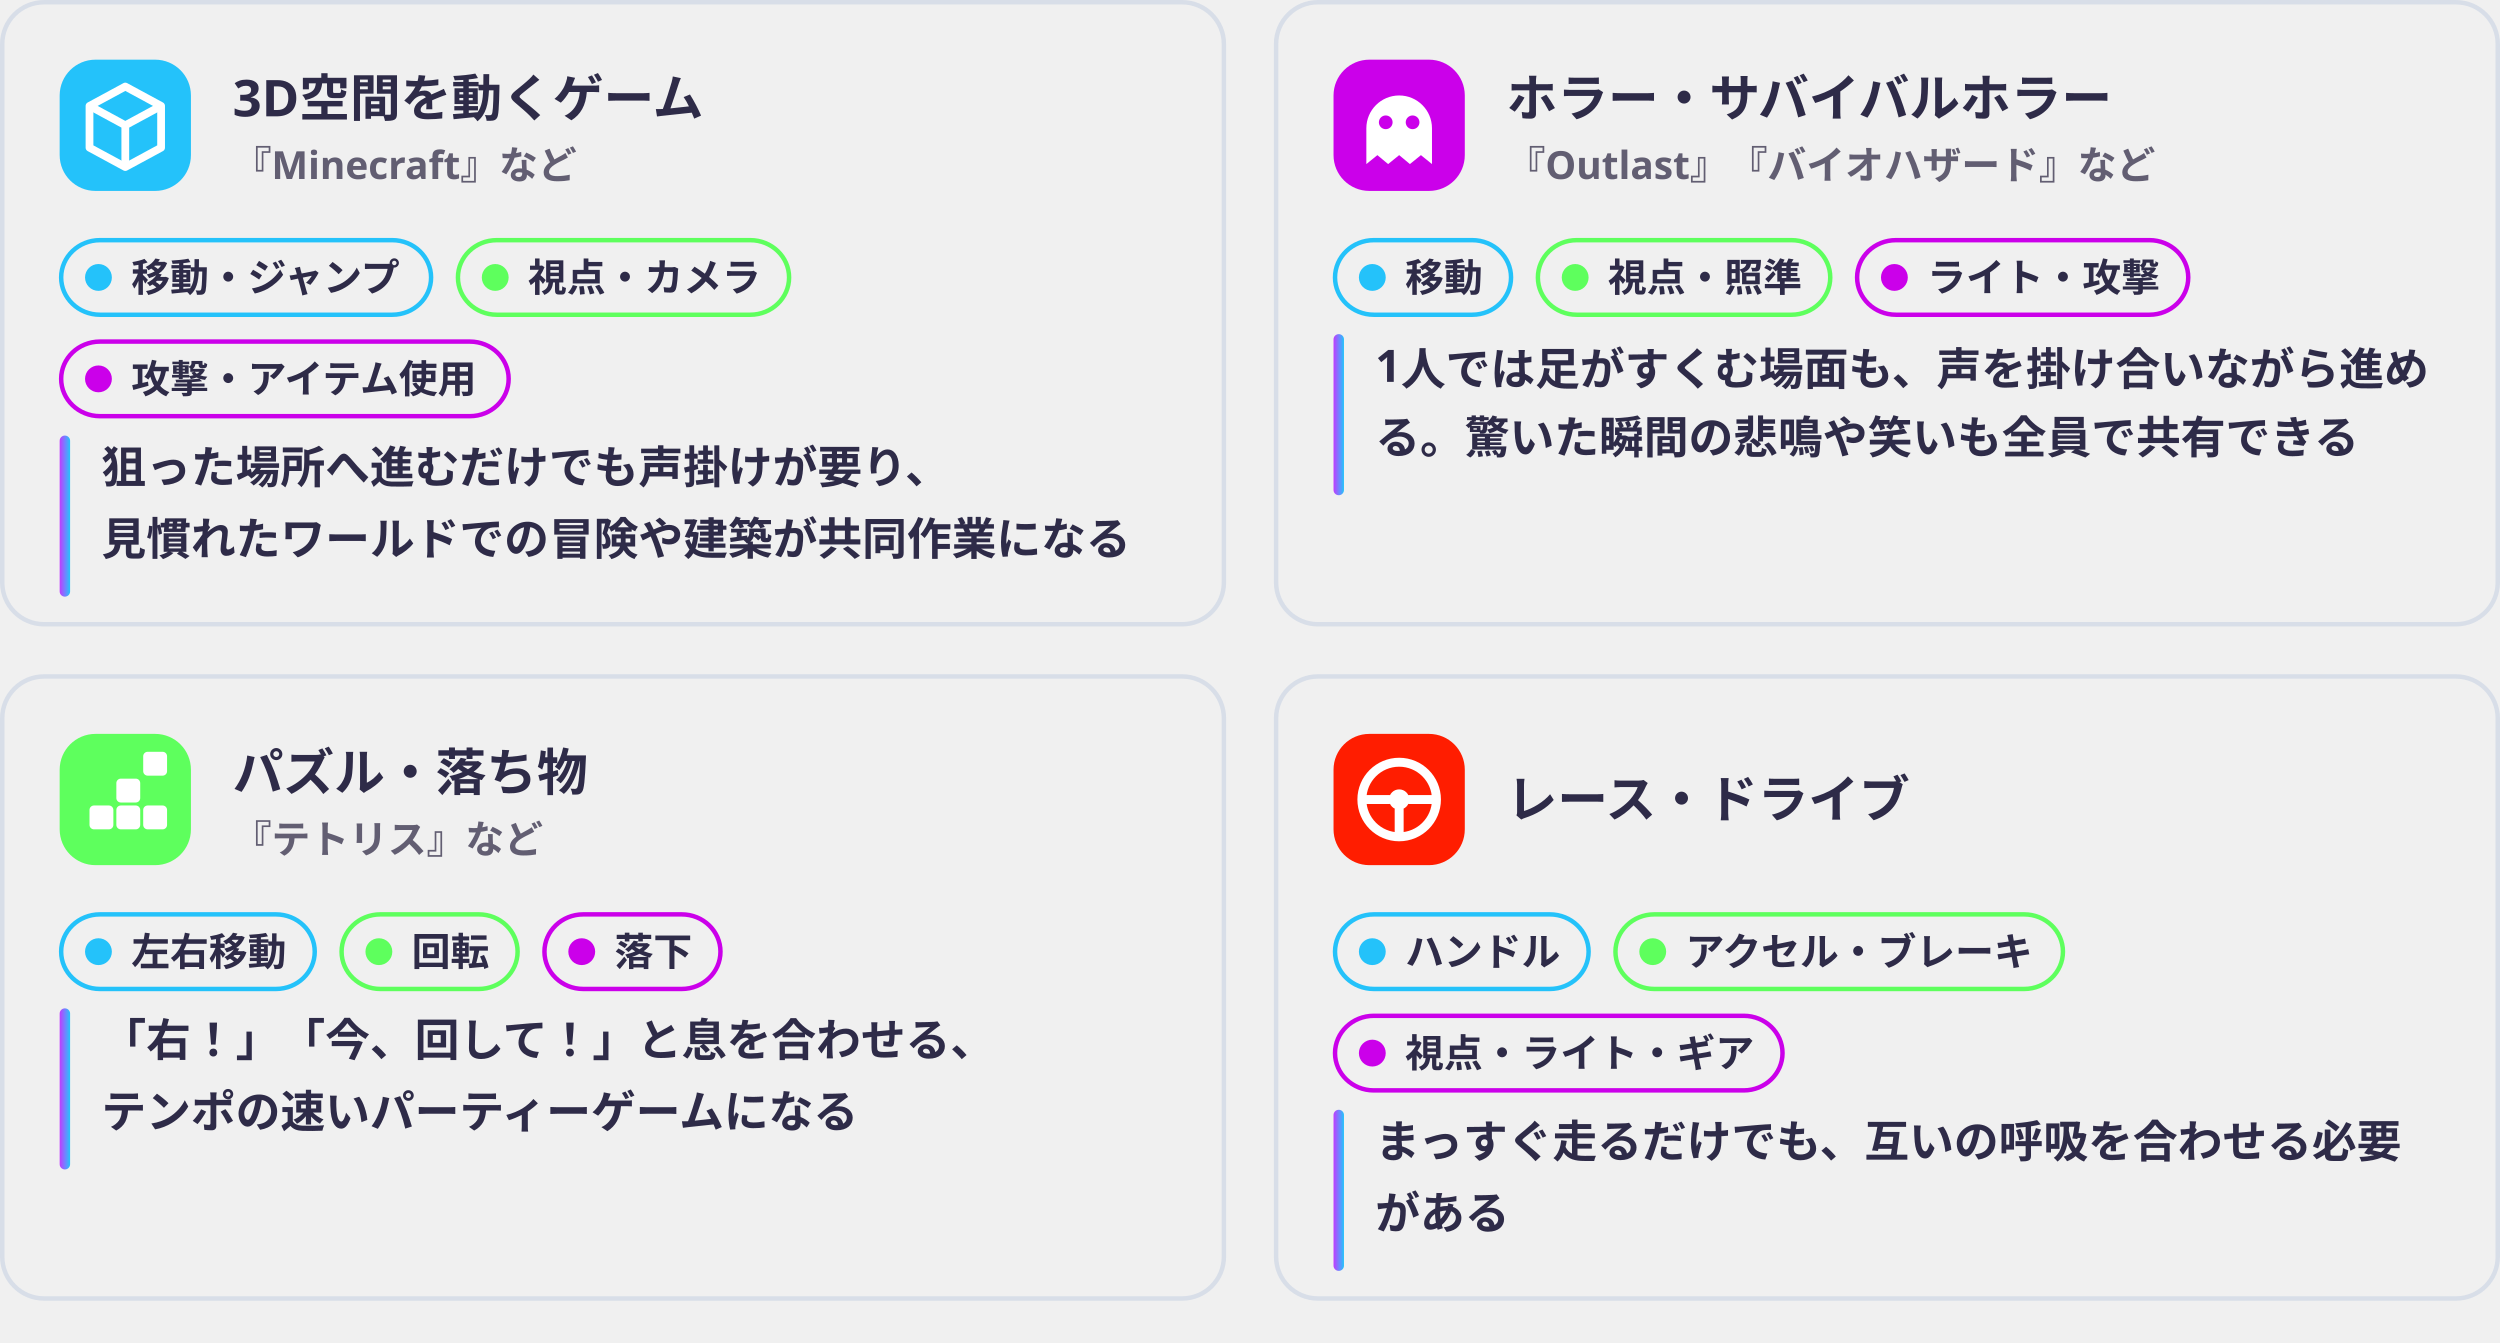
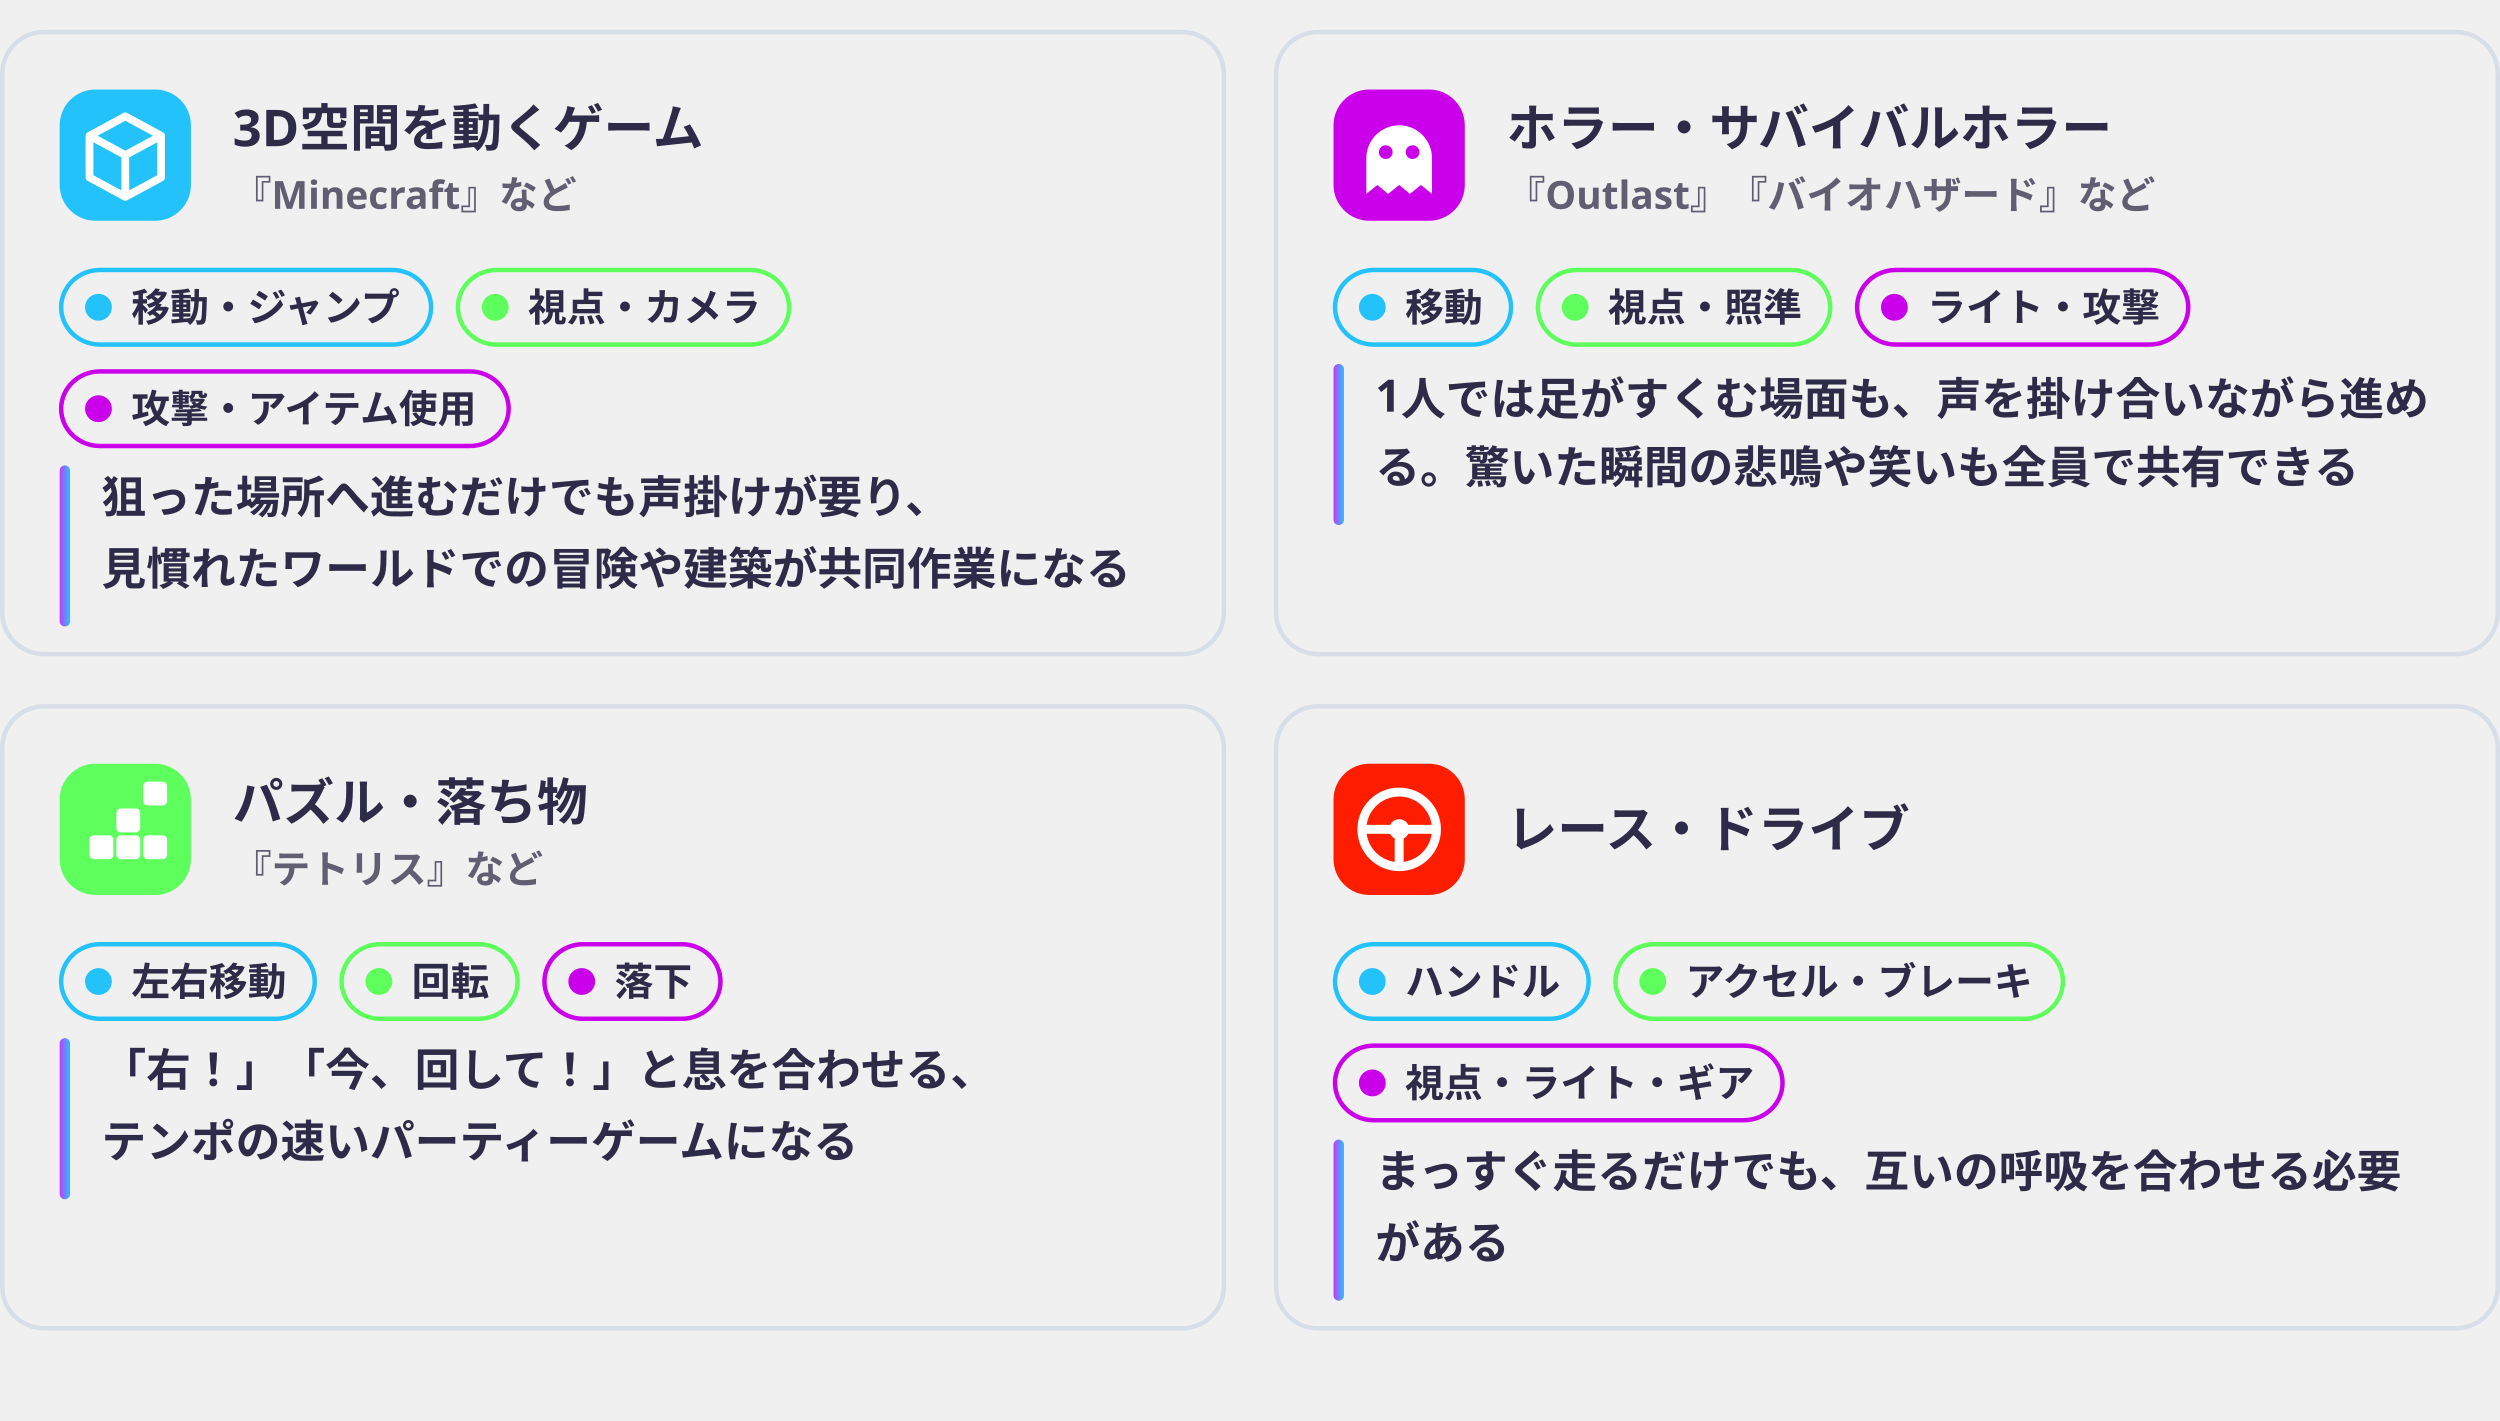
- <svg xmlns="http://www.w3.org/2000/svg" viewBox="0 0 838 450" width="838" height="450" role="img">
+ <svg xmlns="http://www.w3.org/2000/svg" viewBox="0 0 838 476" width="838" height="476" role="img">
  <defs>
    <filter id="glow" x="-30%" y="-30%" width="160%" height="160%">
      <feGaussianBlur stdDeviation="1.6" result="b" />
      <feMerge>
        <feMergeNode in="b" />
        <feMergeNode in="SourceGraphic" />
      </feMerge>
    </filter>
    <linearGradient id="brand" x1="0" y1="0" x2="1" y2="0">
      <stop offset="0" stop-color="#C03BFF" />
      <stop offset=".55" stop-color="#6F86FF" />
      <stop offset="1" stop-color="#22C4FA" />
    </linearGradient>
    <linearGradient id="bg" x1="0" y1="0" x2="1" y2="1">
      <stop offset="0" stop-color="#E8FAFF" />
      <stop offset="1" stop-color="#FFF5DC" />
    </linearGradient>
    <style>
.jp{font-family:'Hiragino Sans','Hiragino Kaku Gothic ProN','Yu Gothic UI','Yu Gothic','Meiryo','Noto Sans JP','Noto Sans CJK JP',sans-serif}
.disp{font-family:Impact,Haettenschweiler,'Anton','Arial Narrow Bold','Arial Black',sans-serif}
.gh{font-family:-apple-system,BlinkMacSystemFont,'Segoe UI','Noto Sans',Helvetica,Arial,sans-serif}
.rnd{font-family:RcRounded,'Hiragino Maru Gothic ProN','Yu Gothic UI','Noto Sans JP',sans-serif}
.hand{font-family:RcHand,'Hiragino Maru Gothic ProN','Yu Gothic UI','Noto Sans JP',sans-serif}
.mono{font-family:ui-monospace,SFMono-Regular,'Cascadia Mono',Consolas,'Liberation Mono',monospace}

@keyframes bob{0%,100%{transform:translateY(0)}50%{transform:translateY(-5px)}}
@keyframes blink{0%,90%,100%{transform:scaleY(1)}94%{transform:scaleY(.12)}}
@keyframes flow{to{stroke-dashoffset:-28}}
@keyframes pulse{0%,100%{opacity:.55}50%{opacity:1}}
.bob{animation:bob 2.6s ease-in-out infinite}
.eyes{transform-box:fill-box;transform-origin:center;animation:blink 4.8s infinite}
.flow{stroke-dasharray:6 8;animation:flow 1.1s linear infinite}
.pulse{animation:pulse 2.4s ease-in-out infinite}
@media (prefers-reduced-motion:reduce){.bob,.eyes,.flow,.pulse{animation:none}}
</style>
  </defs>
-   <rect x="0.75" y="0.75" width="409.5" height="208.5" rx="14" fill="none" stroke="#D8DEE8" stroke-width="1.5" />
-   <g transform="translate(0.0 0)">
-     <rect x="20" y="20" width="44" height="44" rx="12" fill="#24C2FA" />
-     <path d="M42.0 29.0l12 6.5v14L42.0 56.0l-12-6.5v-14z" fill="none" stroke="#FFFFFF" stroke-width="2.6" stroke-linejoin="round" />
-     <path d="M30.0 35.5L42.0 42.0l12-6.5M42.0 42.0v14" fill="none" stroke="#FFFFFF" stroke-width="2.6" stroke-linejoin="round" />
-     <text x="78" y="39" class="gh" font-size="17" font-weight="700" fill="#2E2B48" text-anchor="start">3D空間を動くゲーム</text>
-     <text x="78" y="60" class="gh" font-size="13" font-weight="600" fill="#625E72" text-anchor="start">『Minecraft』など</text>
-     <rect x="20.5" y="80.5" width="124.0" height="25" rx="13.0" fill="none" stroke="#24C2FA" stroke-width="1.5" />
-     <circle cx="33" cy="93.0" r="4.5" fill="#24C2FA" />
-     <text x="44" y="97.68" class="gh" font-size="13" font-weight="600" fill="#2E2B48" text-anchor="start">移動・ジャンプ</text>
-     <rect x="153.5" y="80.5" width="111.0" height="25" rx="13.0" fill="none" stroke="#5EFF5D" stroke-width="1.5" />
-     <circle cx="166.0" cy="93.0" r="4.5" fill="#5EFF5D" />
-     <text x="177.0" y="97.68" class="gh" font-size="13" font-weight="600" fill="#2E2B48" text-anchor="start">視点・カメラ</text>
-     <rect x="20.5" y="114.5" width="150.0" height="25" rx="13.0" fill="none" stroke="#CB00EA" stroke-width="1.5" />
-     <circle cx="33" cy="127.0" r="4.5" fill="#CB00EA" />
-     <text x="44" y="131.68" class="gh" font-size="13" font-weight="600" fill="#2E2B48" text-anchor="start">攻撃・アイテム使用</text>
-     <rect x="20" y="146" width="3.5" height="54" rx="1.75" fill="url(#brand)" />
-     <text x="34" y="162" class="gh" font-size="15" font-weight="600" fill="#2E2B48" text-anchor="start">狙った場所へ進むだけでも声掛けが要り、</text>
-     <text x="34" y="186" class="gh" font-size="15" font-weight="600" fill="#2E2B48" text-anchor="start">見慣れたワールドでの冒険や建築が共同作業になる</text>
-   </g>
-   <rect x="427.75" y="0.75" width="409.5" height="208.5" rx="14" fill="none" stroke="#D8DEE8" stroke-width="1.5" />
-   <g transform="translate(427.0 0)">
-     <rect x="20" y="20" width="44" height="44" rx="12" fill="#CB00EA" />
-     <path d="M31.0 55.0v-12a11 11 0 0 1 22 0v12l-3.7-3-3.7 3-3.6-3-3.7 3-3.6-3z" fill="#FFFFFF" />
-     <circle cx="37.5" cy="41.0" r="2.3" fill="#CB00EA" />
-     <circle cx="46.5" cy="41.0" r="2.3" fill="#CB00EA" />
-     <text x="78" y="39" class="gh" font-size="17" font-weight="700" fill="#2E2B48" text-anchor="start">ホラー・サバイバルホラー</text>
-     <text x="78" y="60" class="gh" font-size="13" font-weight="600" fill="#625E72" text-anchor="start">『Outlast』『バイオハザード』など</text>
-     <rect x="20.5" y="80.5" width="59.0" height="25" rx="13.0" fill="none" stroke="#24C2FA" stroke-width="1.5" />
-     <circle cx="33" cy="93.0" r="4.5" fill="#24C2FA" />
-     <text x="44" y="97.68" class="gh" font-size="13" font-weight="600" fill="#2E2B48" text-anchor="start">移動</text>
-     <rect x="88.5" y="80.5" width="98.0" height="25" rx="13.0" fill="none" stroke="#5EFF5D" stroke-width="1.5" />
-     <circle cx="101.0" cy="93.0" r="4.5" fill="#5EFF5D" />
-     <text x="112.0" y="97.68" class="gh" font-size="13" font-weight="600" fill="#2E2B48" text-anchor="start">視点・照準</text>
-     <rect x="195.5" y="80.5" width="111.0" height="25" rx="13.0" fill="none" stroke="#CB00EA" stroke-width="1.5" />
-     <circle cx="208.0" cy="93.0" r="4.5" fill="#CB00EA" />
-     <text x="219.0" y="97.68" class="gh" font-size="13" font-weight="600" fill="#2E2B48" text-anchor="start">ライト・攻撃</text>
-     <rect x="20" y="112" width="3.5" height="54" rx="1.75" fill="url(#brand)" />
-     <text x="34" y="128" class="gh" font-size="15" font-weight="600" fill="#2E2B48" text-anchor="start">1人では足がすくむ場面も、声を掛け合いながら進め</text>
-     <text x="34" y="152" class="gh" font-size="15" font-weight="600" fill="#2E2B48" text-anchor="start">る。驚いた瞬間の悲鳴や笑いも全員で共有できる</text>
-   </g>
-   <rect x="0.75" y="226.75" width="409.5" height="208.5" rx="14" fill="none" stroke="#D8DEE8" stroke-width="1.5" />
-   <g transform="translate(0.0 226)">
-     <rect x="20" y="20" width="44" height="44" rx="12" fill="#5EFF5D" />
-     <rect x="30.0" y="44.0" width="8" height="8" rx="1.5" fill="#FFFFFF" />
-     <rect x="39.0" y="44.0" width="8" height="8" rx="1.5" fill="#FFFFFF" />
-     <rect x="48.0" y="44.0" width="8" height="8" rx="1.5" fill="#FFFFFF" />
-     <rect x="39.0" y="35.0" width="8" height="8" rx="1.5" fill="#FFFFFF" />
-     <rect x="48.0" y="26.0" width="8" height="8" rx="1.5" fill="#FFFFFF" />
-     <text x="78" y="39" class="gh" font-size="17" font-weight="700" fill="#2E2B48" text-anchor="start">パズル・落ち物</text>
-     <text x="78" y="60" class="gh" font-size="13" font-weight="600" fill="#625E72" text-anchor="start">『テトリス』など</text>
-     <rect x="20.5" y="80.5" width="85.0" height="25" rx="13.0" fill="none" stroke="#24C2FA" stroke-width="1.5" />
-     <circle cx="33" cy="93.0" r="4.5" fill="#24C2FA" />
-     <text x="44" y="97.68" class="gh" font-size="13" font-weight="600" fill="#2E2B48" text-anchor="start">左右移動</text>
-     <rect x="114.5" y="80.5" width="59.0" height="25" rx="13.0" fill="none" stroke="#5EFF5D" stroke-width="1.5" />
-     <circle cx="127.0" cy="93.0" r="4.5" fill="#5EFF5D" />
-     <text x="138.0" y="97.68" class="gh" font-size="13" font-weight="600" fill="#2E2B48" text-anchor="start">回転</text>
-     <rect x="182.5" y="80.5" width="59.0" height="25" rx="13.0" fill="none" stroke="#CB00EA" stroke-width="1.5" />
-     <circle cx="195.0" cy="93.0" r="4.5" fill="#CB00EA" />
-     <text x="206.0" y="97.68" class="gh" font-size="13" font-weight="600" fill="#2E2B48" text-anchor="start">落下</text>
-     <rect x="20" y="112" width="3.5" height="54" rx="1.75" fill="url(#brand)" />
-     <text x="34" y="128" class="gh" font-size="15" font-weight="600" fill="#2E2B48" text-anchor="start">「右！」「今、回して！」と息を合わせる、</text>
-     <text x="34" y="152" class="gh" font-size="15" font-weight="600" fill="#2E2B48" text-anchor="start">テンポの速いパーティーゲームになる</text>
-   </g>
-   <rect x="427.75" y="226.75" width="409.5" height="208.5" rx="14" fill="none" stroke="#D8DEE8" stroke-width="1.5" />
-   <g transform="translate(427.0 226)">
-     <rect x="20" y="20" width="44" height="44" rx="12" fill="#FF1D00" />
-     <circle cx="42.0" cy="42.0" r="12.5" fill="none" stroke="#FFFFFF" stroke-width="3" />
-     <circle cx="42.0" cy="42.0" r="3.4" fill="#FFFFFF" />
-     <path d="M30.0 42.0h8.6M45.4 42.0H54.0M42.0 45.4v9" stroke="#FFFFFF" stroke-width="3" stroke-linecap="round" />
-     <text x="78" y="48" class="gh" font-size="17" font-weight="700" fill="#2E2B48" text-anchor="start">レース・ドライブ</text>
-     <rect x="20.5" y="80.5" width="85.0" height="25" rx="13.0" fill="none" stroke="#24C2FA" stroke-width="1.5" />
-     <circle cx="33" cy="93.0" r="4.5" fill="#24C2FA" />
-     <text x="44" y="97.68" class="gh" font-size="13" font-weight="600" fill="#2E2B48" text-anchor="start">ハンドル</text>
-     <rect x="114.5" y="80.5" width="150.0" height="25" rx="13.0" fill="none" stroke="#5EFF5D" stroke-width="1.5" />
-     <circle cx="127.0" cy="93.0" r="4.5" fill="#5EFF5D" />
-     <text x="138.0" y="97.68" class="gh" font-size="13" font-weight="600" fill="#2E2B48" text-anchor="start">アクセル・ブレーキ</text>
-     <rect x="20.5" y="114.5" width="150.0" height="25" rx="13.0" fill="none" stroke="#CB00EA" stroke-width="1.5" />
-     <circle cx="33" cy="127.0" r="4.5" fill="#CB00EA" />
-     <text x="44" y="131.68" class="gh" font-size="13" font-weight="600" fill="#2E2B48" text-anchor="start">視点・ライト・ギア</text>
-     <rect x="20" y="146" width="3.5" height="54" rx="1.75" fill="url(#brand)" />
-     <text x="34" y="162" class="gh" font-size="15" font-weight="600" fill="#2E2B48" text-anchor="start">まっすぐ走るだけでも、互いの呼吸を合わせる必要</text>
-     <text x="34" y="186" class="gh" font-size="15" font-weight="600" fill="#2E2B48" text-anchor="start">がある</text>
+   <g transform="translate(0 10)">
+     <rect x="0.75" y="0.75" width="409.5" height="208.5" rx="14" fill="none" stroke="#D8DEE8" stroke-width="1.5" />
+     <g transform="translate(0.0 0)">
+       <rect x="20" y="20" width="44" height="44" rx="12" fill="#24C2FA" />
+       <path d="M42.0 29.0l12 6.5v14L42.0 56.0l-12-6.5v-14z" fill="none" stroke="#FFFFFF" stroke-width="2.6" stroke-linejoin="round" />
+       <path d="M30.0 35.5L42.0 42.0l12-6.5M42.0 42.0v14" fill="none" stroke="#FFFFFF" stroke-width="2.6" stroke-linejoin="round" />
+       <text x="78" y="39" class="gh" font-size="17" font-weight="700" fill="#2E2B48" text-anchor="start">3D空間を動くゲーム</text>
+       <text x="78" y="60" class="gh" font-size="13" font-weight="600" fill="#625E72" text-anchor="start">『Minecraft』など</text>
+       <rect x="20.5" y="80.5" width="124.0" height="25" rx="13.0" fill="none" stroke="#24C2FA" stroke-width="1.5" />
+       <circle cx="33" cy="93.0" r="4.5" fill="#24C2FA" />
+       <text x="44" y="97.68" class="gh" font-size="13" font-weight="600" fill="#2E2B48" text-anchor="start">移動・ジャンプ</text>
+       <rect x="153.5" y="80.5" width="111.0" height="25" rx="13.0" fill="none" stroke="#5EFF5D" stroke-width="1.5" />
+       <circle cx="166.0" cy="93.0" r="4.5" fill="#5EFF5D" />
+       <text x="177.0" y="97.68" class="gh" font-size="13" font-weight="600" fill="#2E2B48" text-anchor="start">視点・カメラ</text>
+       <rect x="20.5" y="114.5" width="150.0" height="25" rx="13.0" fill="none" stroke="#CB00EA" stroke-width="1.5" />
+       <circle cx="33" cy="127.0" r="4.5" fill="#CB00EA" />
+       <text x="44" y="131.68" class="gh" font-size="13" font-weight="600" fill="#2E2B48" text-anchor="start">攻撃・アイテム使用</text>
+       <rect x="20" y="146" width="3.5" height="54" rx="1.75" fill="url(#brand)" />
+       <text x="34" y="162" class="gh" font-size="15" font-weight="600" fill="#2E2B48" text-anchor="start">狙った場所へ進むだけでも声掛けが要り、</text>
+       <text x="34" y="186" class="gh" font-size="15" font-weight="600" fill="#2E2B48" text-anchor="start">見慣れたワールドでの冒険や建築が共同作業になる</text>
+     </g>
+     <rect x="427.75" y="0.75" width="409.5" height="208.5" rx="14" fill="none" stroke="#D8DEE8" stroke-width="1.5" />
+     <g transform="translate(427.0 0)">
+       <rect x="20" y="20" width="44" height="44" rx="12" fill="#CB00EA" />
+       <path d="M31.0 55.0v-12a11 11 0 0 1 22 0v12l-3.7-3-3.7 3-3.6-3-3.7 3-3.6-3z" fill="#FFFFFF" />
+       <circle cx="37.5" cy="41.0" r="2.3" fill="#CB00EA" />
+       <circle cx="46.5" cy="41.0" r="2.3" fill="#CB00EA" />
+       <text x="78" y="39" class="gh" font-size="17" font-weight="700" fill="#2E2B48" text-anchor="start">ホラー・サバイバルホラー</text>
+       <text x="78" y="60" class="gh" font-size="13" font-weight="600" fill="#625E72" text-anchor="start">『Outlast』『バイオハザード』など</text>
+       <rect x="20.5" y="80.5" width="59.0" height="25" rx="13.0" fill="none" stroke="#24C2FA" stroke-width="1.5" />
+       <circle cx="33" cy="93.0" r="4.5" fill="#24C2FA" />
+       <text x="44" y="97.68" class="gh" font-size="13" font-weight="600" fill="#2E2B48" text-anchor="start">移動</text>
+       <rect x="88.5" y="80.5" width="98.0" height="25" rx="13.0" fill="none" stroke="#5EFF5D" stroke-width="1.5" />
+       <circle cx="101.0" cy="93.0" r="4.5" fill="#5EFF5D" />
+       <text x="112.0" y="97.68" class="gh" font-size="13" font-weight="600" fill="#2E2B48" text-anchor="start">視点・照準</text>
+       <rect x="195.5" y="80.5" width="111.0" height="25" rx="13.0" fill="none" stroke="#CB00EA" stroke-width="1.5" />
+       <circle cx="208.0" cy="93.0" r="4.5" fill="#CB00EA" />
+       <text x="219.0" y="97.68" class="gh" font-size="13" font-weight="600" fill="#2E2B48" text-anchor="start">ライト・攻撃</text>
+       <rect x="20" y="112" width="3.5" height="54" rx="1.75" fill="url(#brand)" />
+       <text x="34" y="128" class="gh" font-size="15" font-weight="600" fill="#2E2B48" text-anchor="start">1人では足がすくむ場面も、声を掛け合いながら進め</text>
+       <text x="34" y="152" class="gh" font-size="15" font-weight="600" fill="#2E2B48" text-anchor="start">る。驚いた瞬間の悲鳴や笑いも全員で共有できる</text>
+     </g>
+     <rect x="0.75" y="226.75" width="409.5" height="208.5" rx="14" fill="none" stroke="#D8DEE8" stroke-width="1.5" />
+     <g transform="translate(0.0 226)">
+       <rect x="20" y="20" width="44" height="44" rx="12" fill="#5EFF5D" />
+       <rect x="30.0" y="44.0" width="8" height="8" rx="1.5" fill="#FFFFFF" />
+       <rect x="39.0" y="44.0" width="8" height="8" rx="1.5" fill="#FFFFFF" />
+       <rect x="48.0" y="44.0" width="8" height="8" rx="1.5" fill="#FFFFFF" />
+       <rect x="39.0" y="35.0" width="8" height="8" rx="1.5" fill="#FFFFFF" />
+       <rect x="48.0" y="26.0" width="8" height="8" rx="1.5" fill="#FFFFFF" />
+       <text x="78" y="39" class="gh" font-size="17" font-weight="700" fill="#2E2B48" text-anchor="start">パズル・落ち物</text>
+       <text x="78" y="60" class="gh" font-size="13" font-weight="600" fill="#625E72" text-anchor="start">『テトリス』など</text>
+       <rect x="20.5" y="80.5" width="85.0" height="25" rx="13.0" fill="none" stroke="#24C2FA" stroke-width="1.5" />
+       <circle cx="33" cy="93.0" r="4.5" fill="#24C2FA" />
+       <text x="44" y="97.68" class="gh" font-size="13" font-weight="600" fill="#2E2B48" text-anchor="start">左右移動</text>
+       <rect x="114.5" y="80.5" width="59.0" height="25" rx="13.0" fill="none" stroke="#5EFF5D" stroke-width="1.5" />
+       <circle cx="127.0" cy="93.0" r="4.5" fill="#5EFF5D" />
+       <text x="138.0" y="97.68" class="gh" font-size="13" font-weight="600" fill="#2E2B48" text-anchor="start">回転</text>
+       <rect x="182.5" y="80.5" width="59.0" height="25" rx="13.0" fill="none" stroke="#CB00EA" stroke-width="1.5" />
+       <circle cx="195.0" cy="93.0" r="4.5" fill="#CB00EA" />
+       <text x="206.0" y="97.68" class="gh" font-size="13" font-weight="600" fill="#2E2B48" text-anchor="start">落下</text>
+       <rect x="20" y="112" width="3.5" height="54" rx="1.75" fill="url(#brand)" />
+       <text x="34" y="128" class="gh" font-size="15" font-weight="600" fill="#2E2B48" text-anchor="start">「右！」「今、回して！」と息を合わせる、</text>
+       <text x="34" y="152" class="gh" font-size="15" font-weight="600" fill="#2E2B48" text-anchor="start">テンポの速いパーティーゲームになる</text>
+     </g>
+     <rect x="427.75" y="226.75" width="409.5" height="208.5" rx="14" fill="none" stroke="#D8DEE8" stroke-width="1.5" />
+     <g transform="translate(427.0 226)">
+       <rect x="20" y="20" width="44" height="44" rx="12" fill="#FF1D00" />
+       <circle cx="42.0" cy="42.0" r="12.5" fill="none" stroke="#FFFFFF" stroke-width="3" />
+       <circle cx="42.0" cy="42.0" r="3.4" fill="#FFFFFF" />
+       <path d="M30.0 42.0h8.6M45.4 42.0H54.0M42.0 45.4v9" stroke="#FFFFFF" stroke-width="3" stroke-linecap="round" />
+       <text x="78" y="48" class="gh" font-size="17" font-weight="700" fill="#2E2B48" text-anchor="start">レース・ドライブ</text>
+       <rect x="20.5" y="80.5" width="85.0" height="25" rx="13.0" fill="none" stroke="#24C2FA" stroke-width="1.5" />
+       <circle cx="33" cy="93.0" r="4.5" fill="#24C2FA" />
+       <text x="44" y="97.68" class="gh" font-size="13" font-weight="600" fill="#2E2B48" text-anchor="start">ハンドル</text>
+       <rect x="114.5" y="80.5" width="150.0" height="25" rx="13.0" fill="none" stroke="#5EFF5D" stroke-width="1.5" />
+       <circle cx="127.0" cy="93.0" r="4.5" fill="#5EFF5D" />
+       <text x="138.0" y="97.68" class="gh" font-size="13" font-weight="600" fill="#2E2B48" text-anchor="start">アクセル・ブレーキ</text>
+       <rect x="20.5" y="114.5" width="150.0" height="25" rx="13.0" fill="none" stroke="#CB00EA" stroke-width="1.5" />
+       <circle cx="33" cy="127.0" r="4.5" fill="#CB00EA" />
+       <text x="44" y="131.68" class="gh" font-size="13" font-weight="600" fill="#2E2B48" text-anchor="start">視点・ライト・ギア</text>
+       <rect x="20" y="146" width="3.5" height="54" rx="1.75" fill="url(#brand)" />
+       <text x="34" y="162" class="gh" font-size="15" font-weight="600" fill="#2E2B48" text-anchor="start">まっすぐ走るだけでも、互いの呼吸を合わせる必要</text>
+       <text x="34" y="186" class="gh" font-size="15" font-weight="600" fill="#2E2B48" text-anchor="start">がある</text>
+     </g>
  </g>
</svg>
